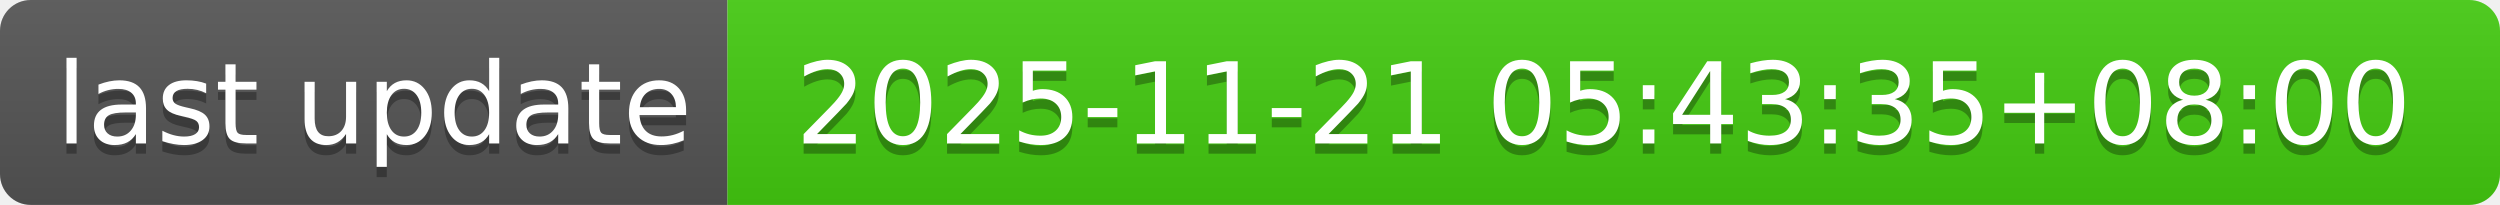
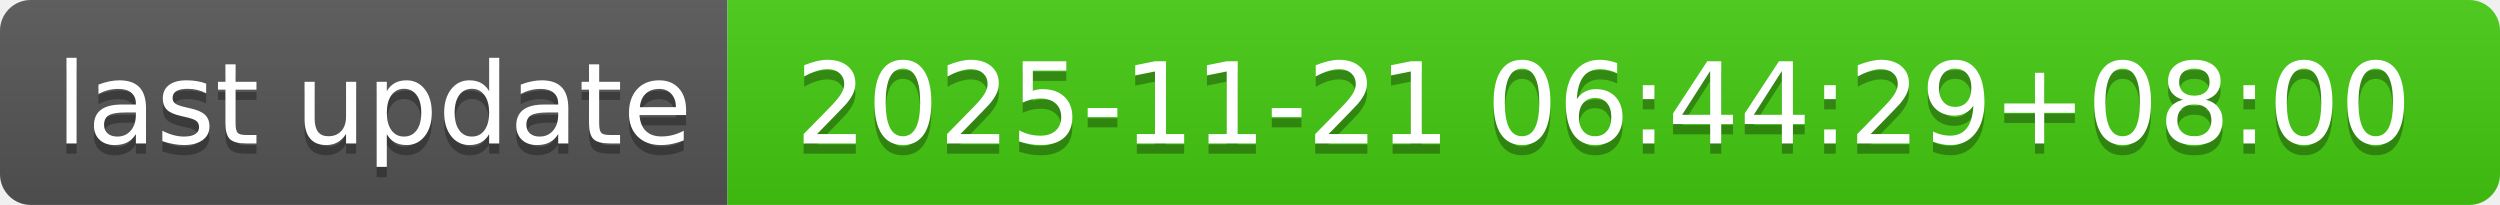
- <svg xmlns="http://www.w3.org/2000/svg" width="244" height="20" role="img" aria-label="last update: 2025-11-21 05:43:35+08:00">
+ <svg xmlns="http://www.w3.org/2000/svg" width="244" height="20" role="img" aria-label="last update: 2025-11-21 06:44:29+08:00">
  <linearGradient id="s" x2="0" y2="100%">
    <stop offset="0" stop-color="#bbb" stop-opacity=".1" />
    <stop offset="1" stop-opacity=".1" />
  </linearGradient>
  <clipPath id="r">
    <rect width="244" height="20" rx="3" fill="#fff" />
  </clipPath>
  <g clip-path="url(#r)">
    <rect width="71" height="20" fill="#555" />
    <rect x="71" width="173" height="20" fill="#4c1" />
    <rect width="244" height="20" fill="url(#s)" />
  </g>
  <g fill="#fff" text-anchor="middle" font-family="Verdana,Geneva,DejaVu Sans,sans-serif" text-rendering="geometricPrecision" font-size="110">
    <text aria-hidden="true" x="365" y="150" fill="#010101" fill-opacity=".3" transform="scale(.1)" textLength="610">last update</text>
    <text x="365" y="140" transform="scale(.1)" fill="#fff" textLength="610">last update</text>
-     <text aria-hidden="true" x="1565" y="150" fill="#010101" fill-opacity=".3" transform="scale(.1)" textLength="1630">2025-11-21 05:43:35+08:00</text>
-     <text x="1565" y="140" transform="scale(.1)" fill="#fff" textLength="1630">2025-11-21 05:43:35+08:00</text>
+     <text aria-hidden="true" x="1565" y="150" fill="#010101" fill-opacity=".3" transform="scale(.1)" textLength="1630">2025-11-21 06:44:29+08:00</text>
+     <text x="1565" y="140" transform="scale(.1)" fill="#fff" textLength="1630">2025-11-21 06:44:29+08:00</text>
  </g>
</svg>
